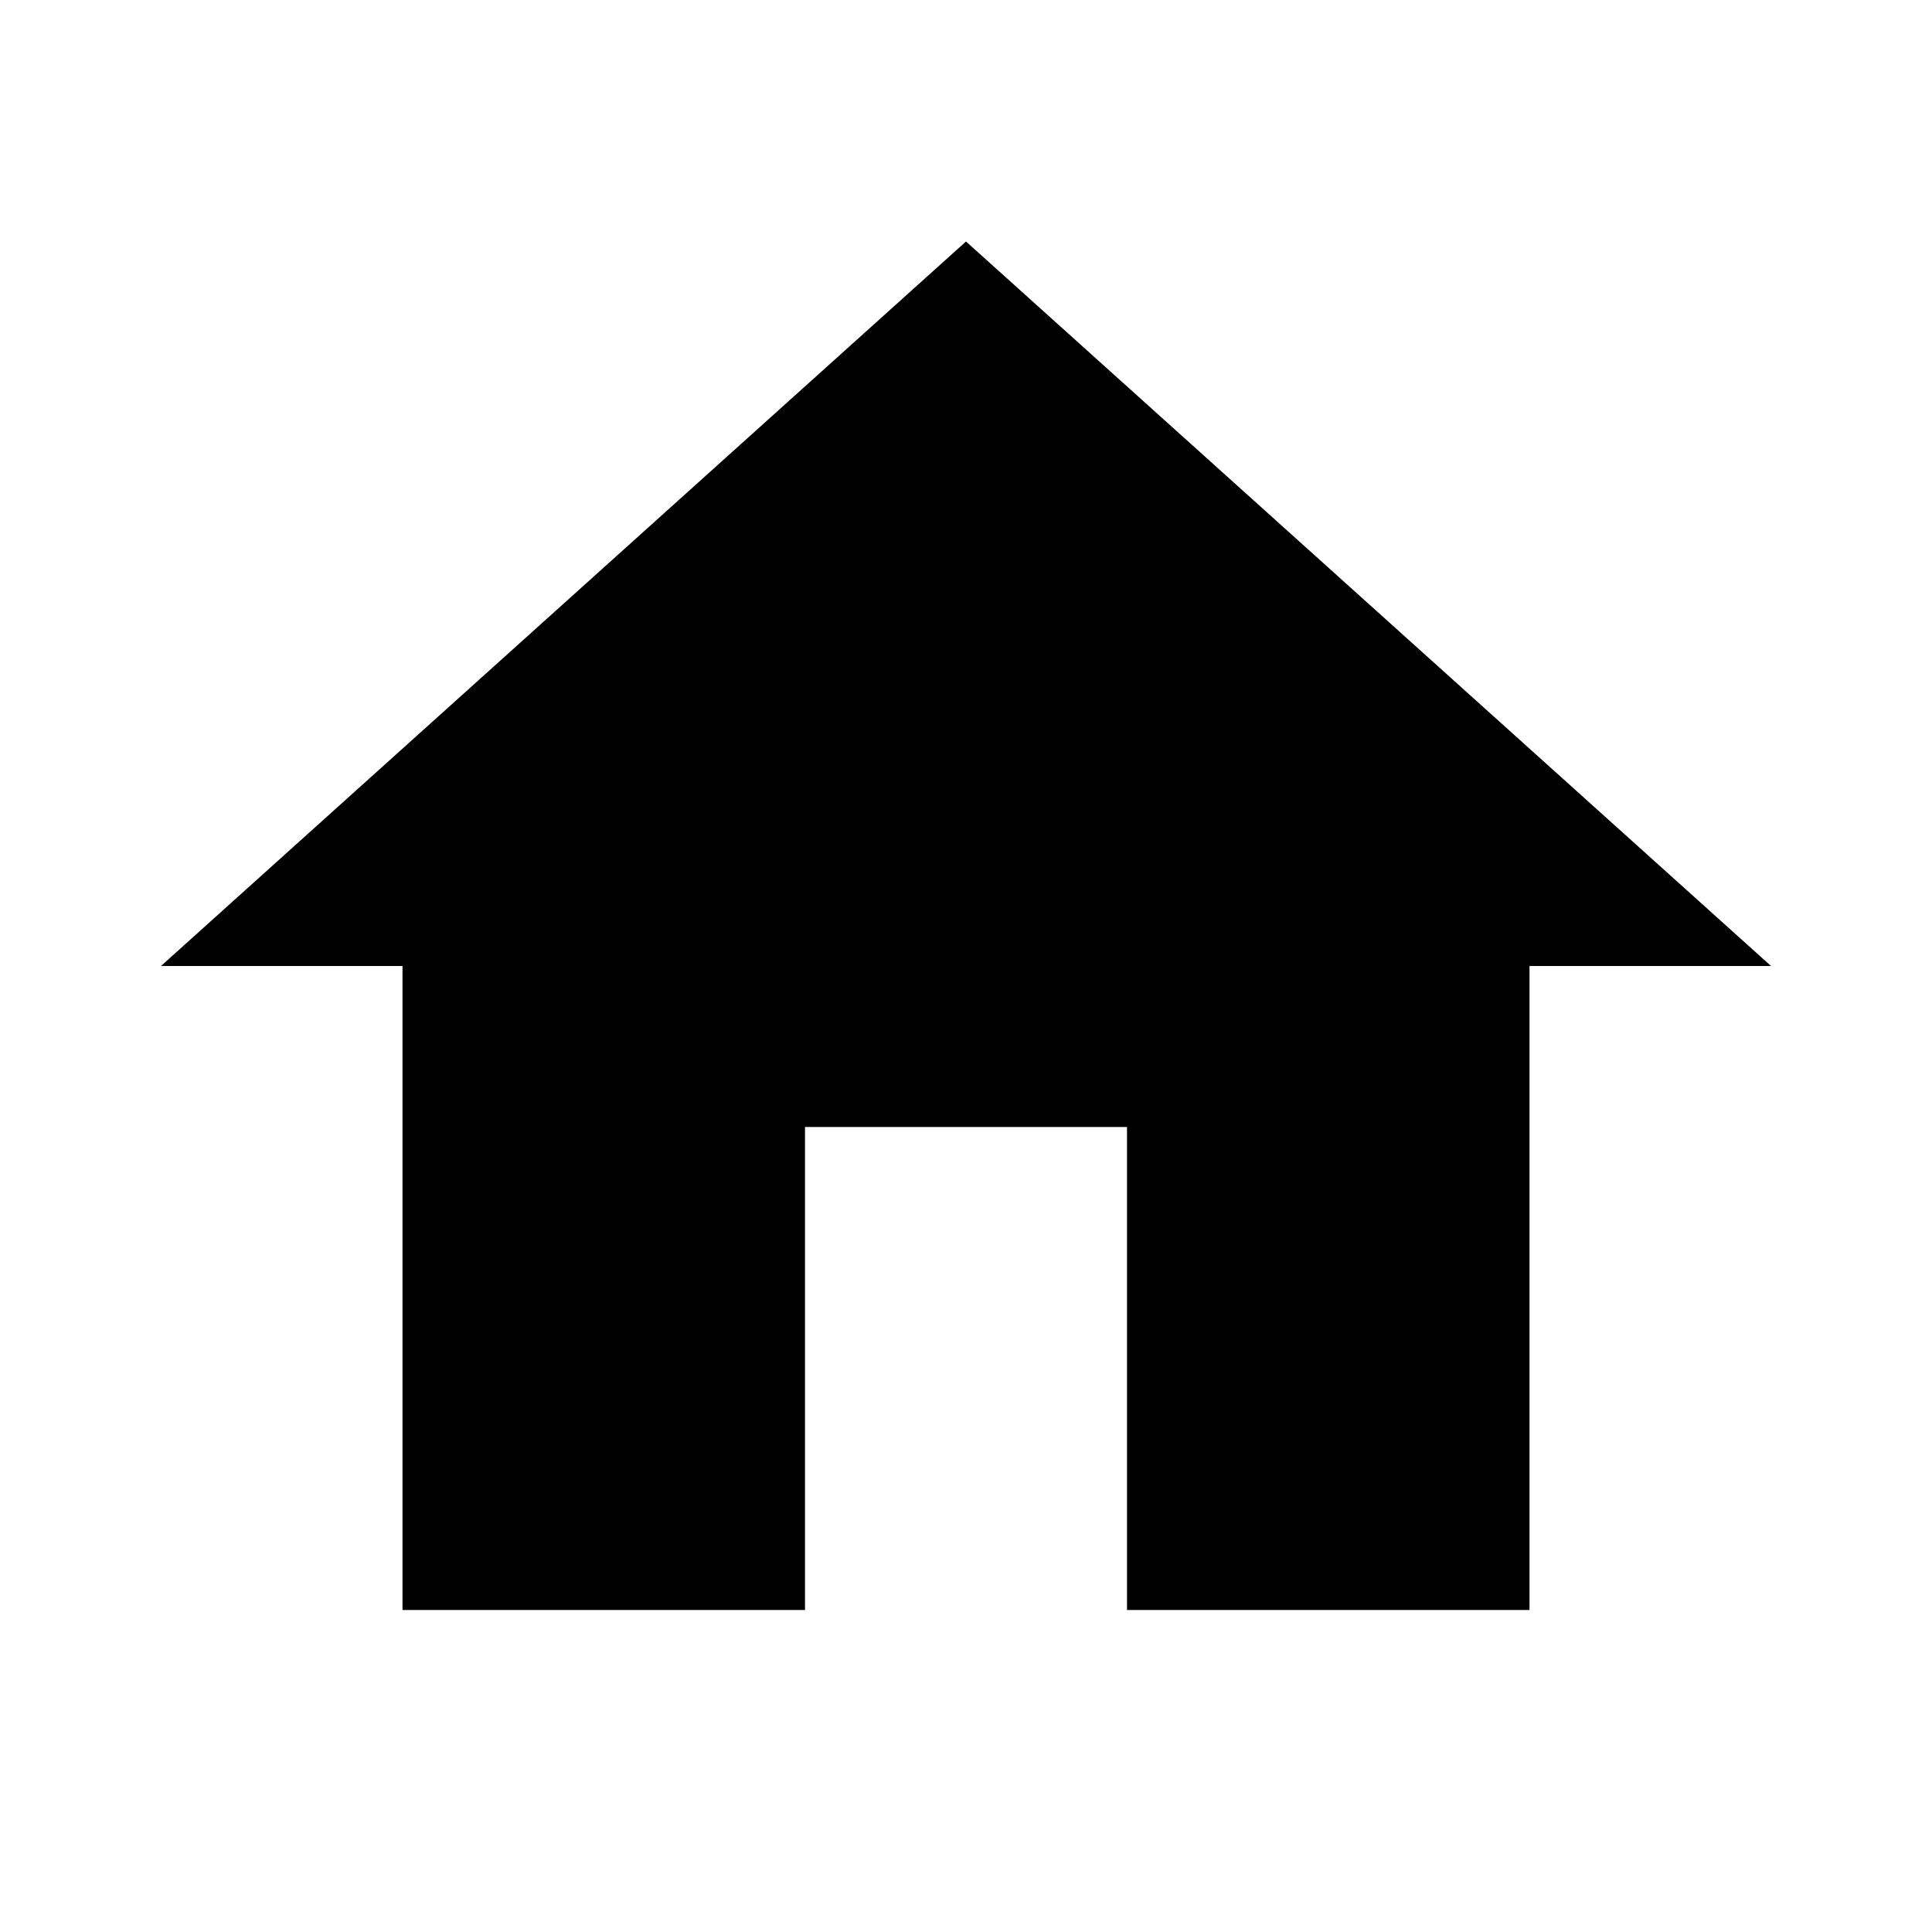
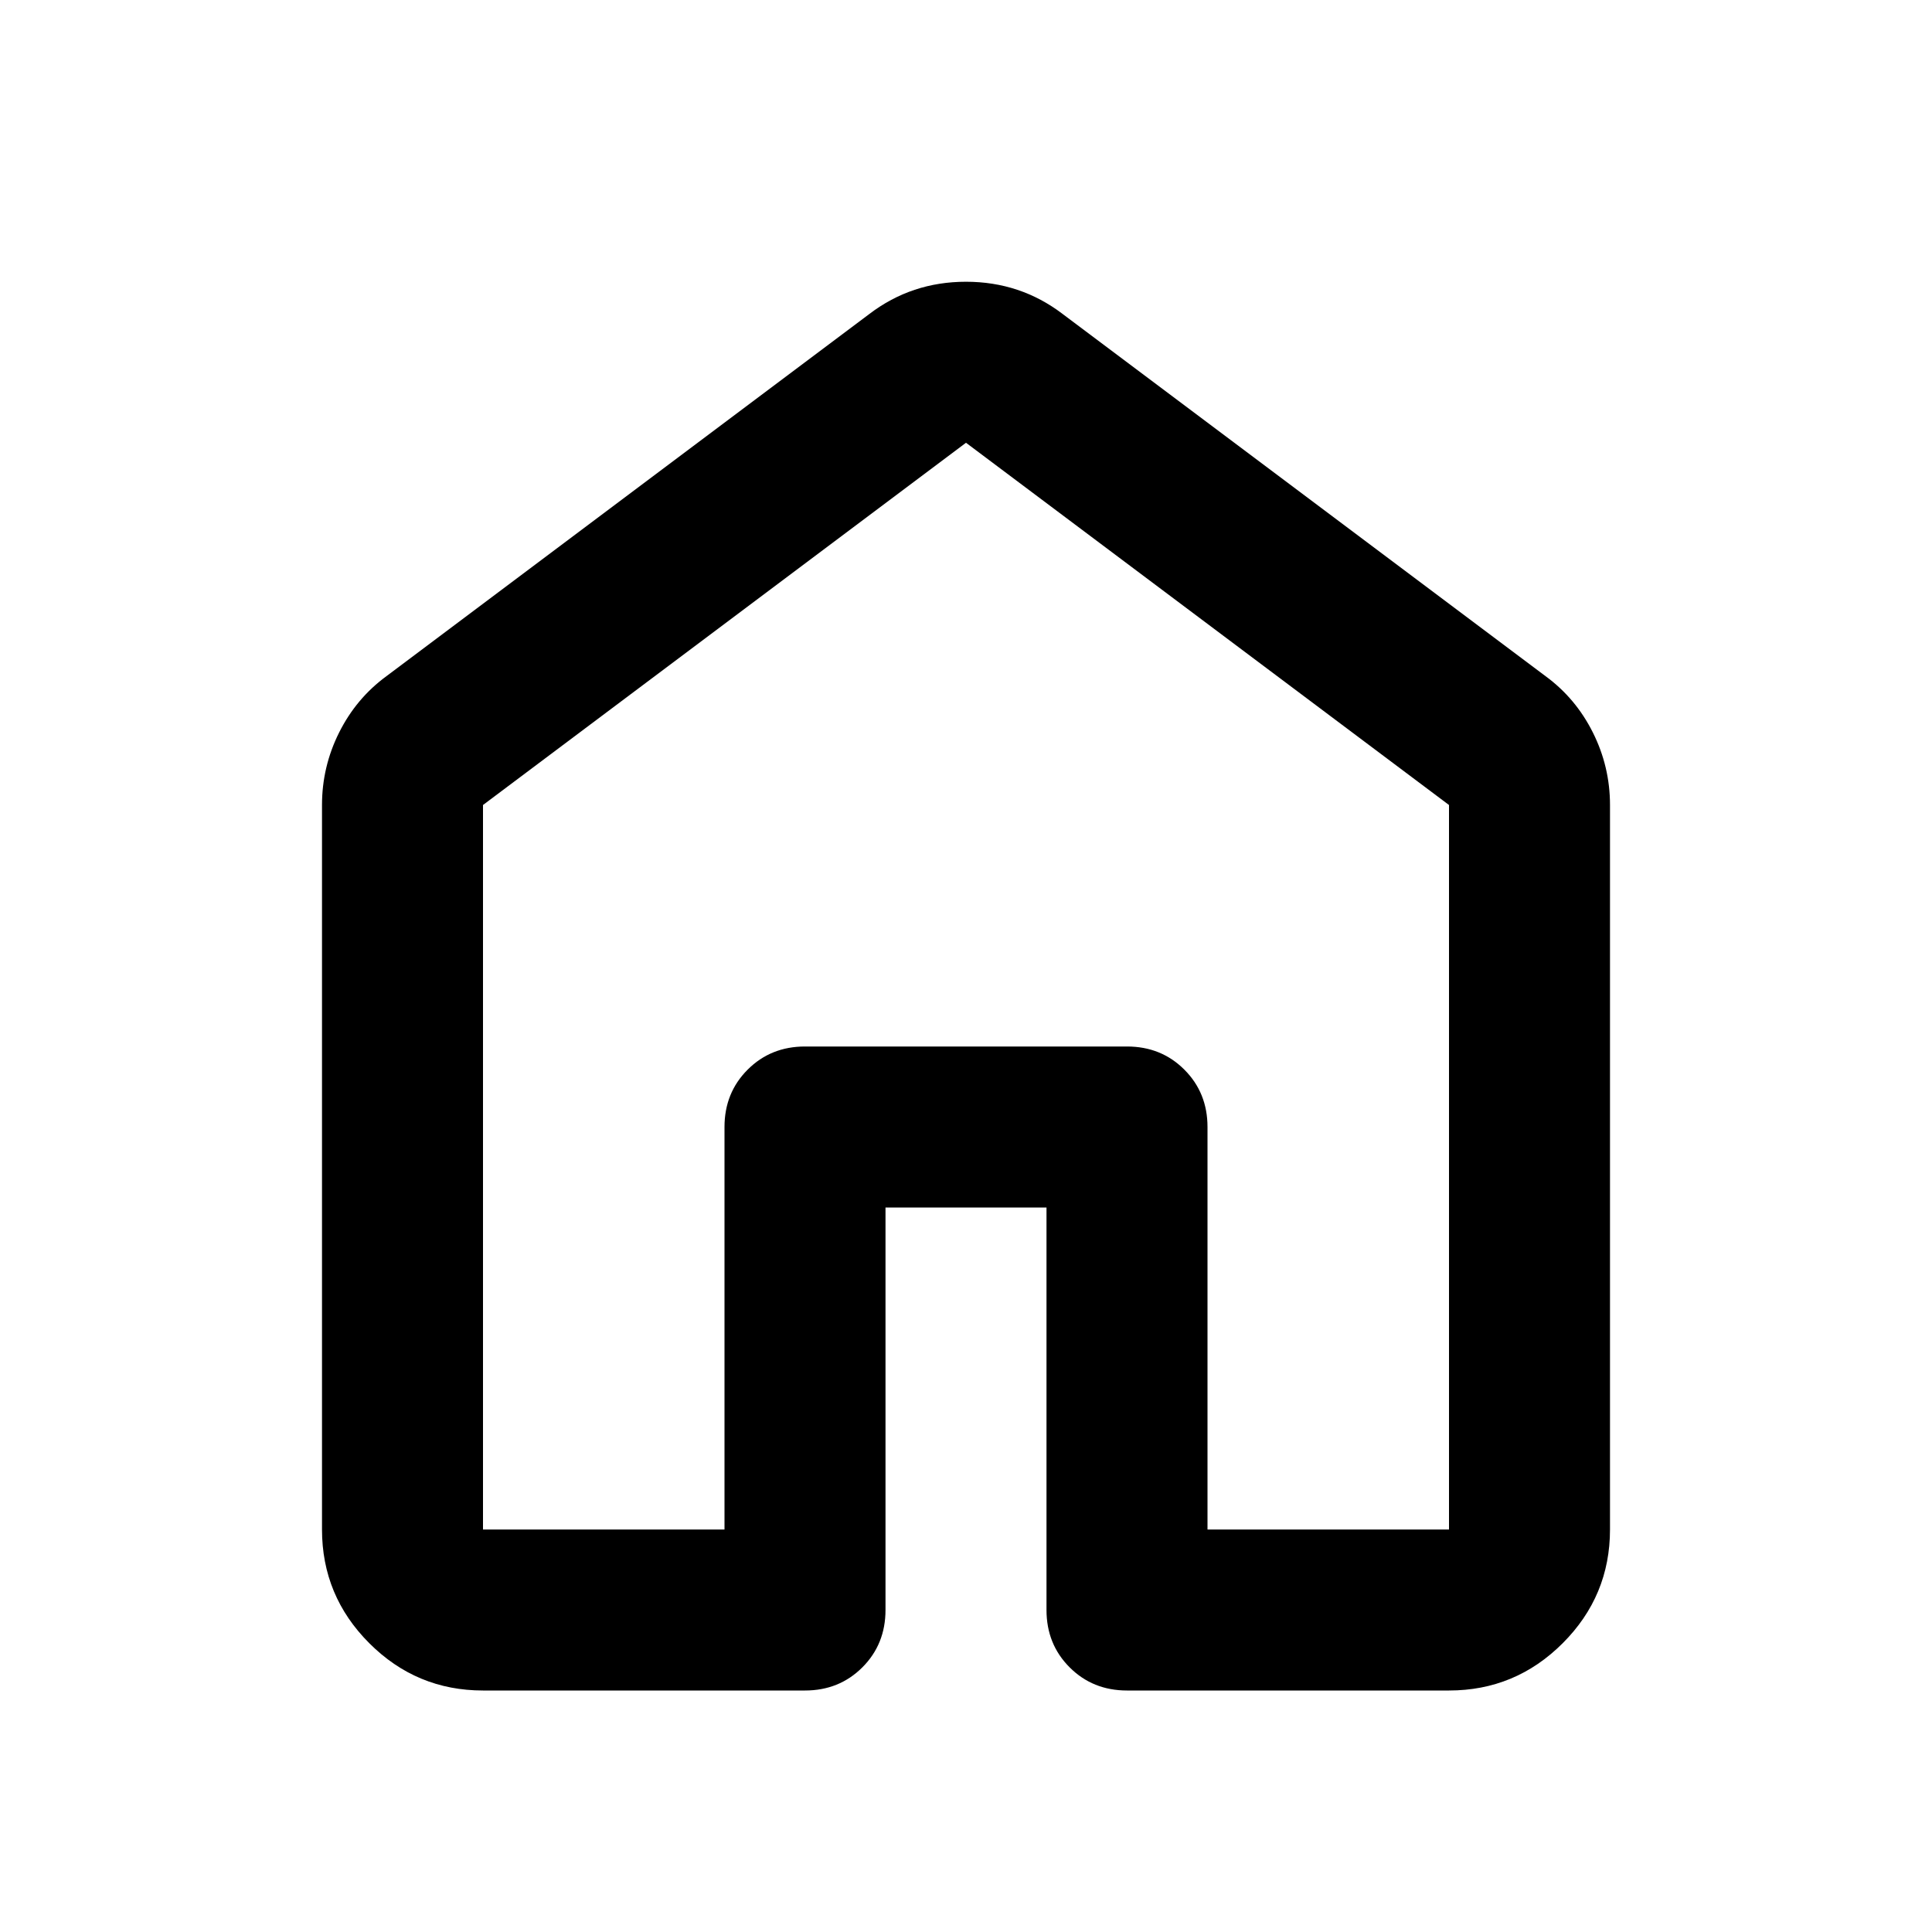
- <svg xmlns="http://www.w3.org/2000/svg" width="24" height="24" viewBox="0 0 24 24">
-   <path fill="currentColor" d="M10 20v-6h4v6h5v-8h3L12 3 2 12h3v8z" />
+ <svg xmlns="http://www.w3.org/2000/svg" height="24" viewBox="0 -960 960 960" width="24">
+   <path d="M240-200h120v-200q0-17 11.5-28.5T400-440h160q17 0 28.5 11.5T600-400v200h120v-360L480-740 240-560v360Zm-80 0v-360q0-19 8.5-36t23.5-28l240-180q21-16 48-16t48 16l240 180q15 11 23.5 28t8.5 36v360q0 33-23.5 56.5T720-120H560q-17 0-28.5-11.5T520-160v-200h-80v200q0 17-11.5 28.5T400-120H240q-33 0-56.5-23.5T160-200Zm320-270Z" />
</svg>
